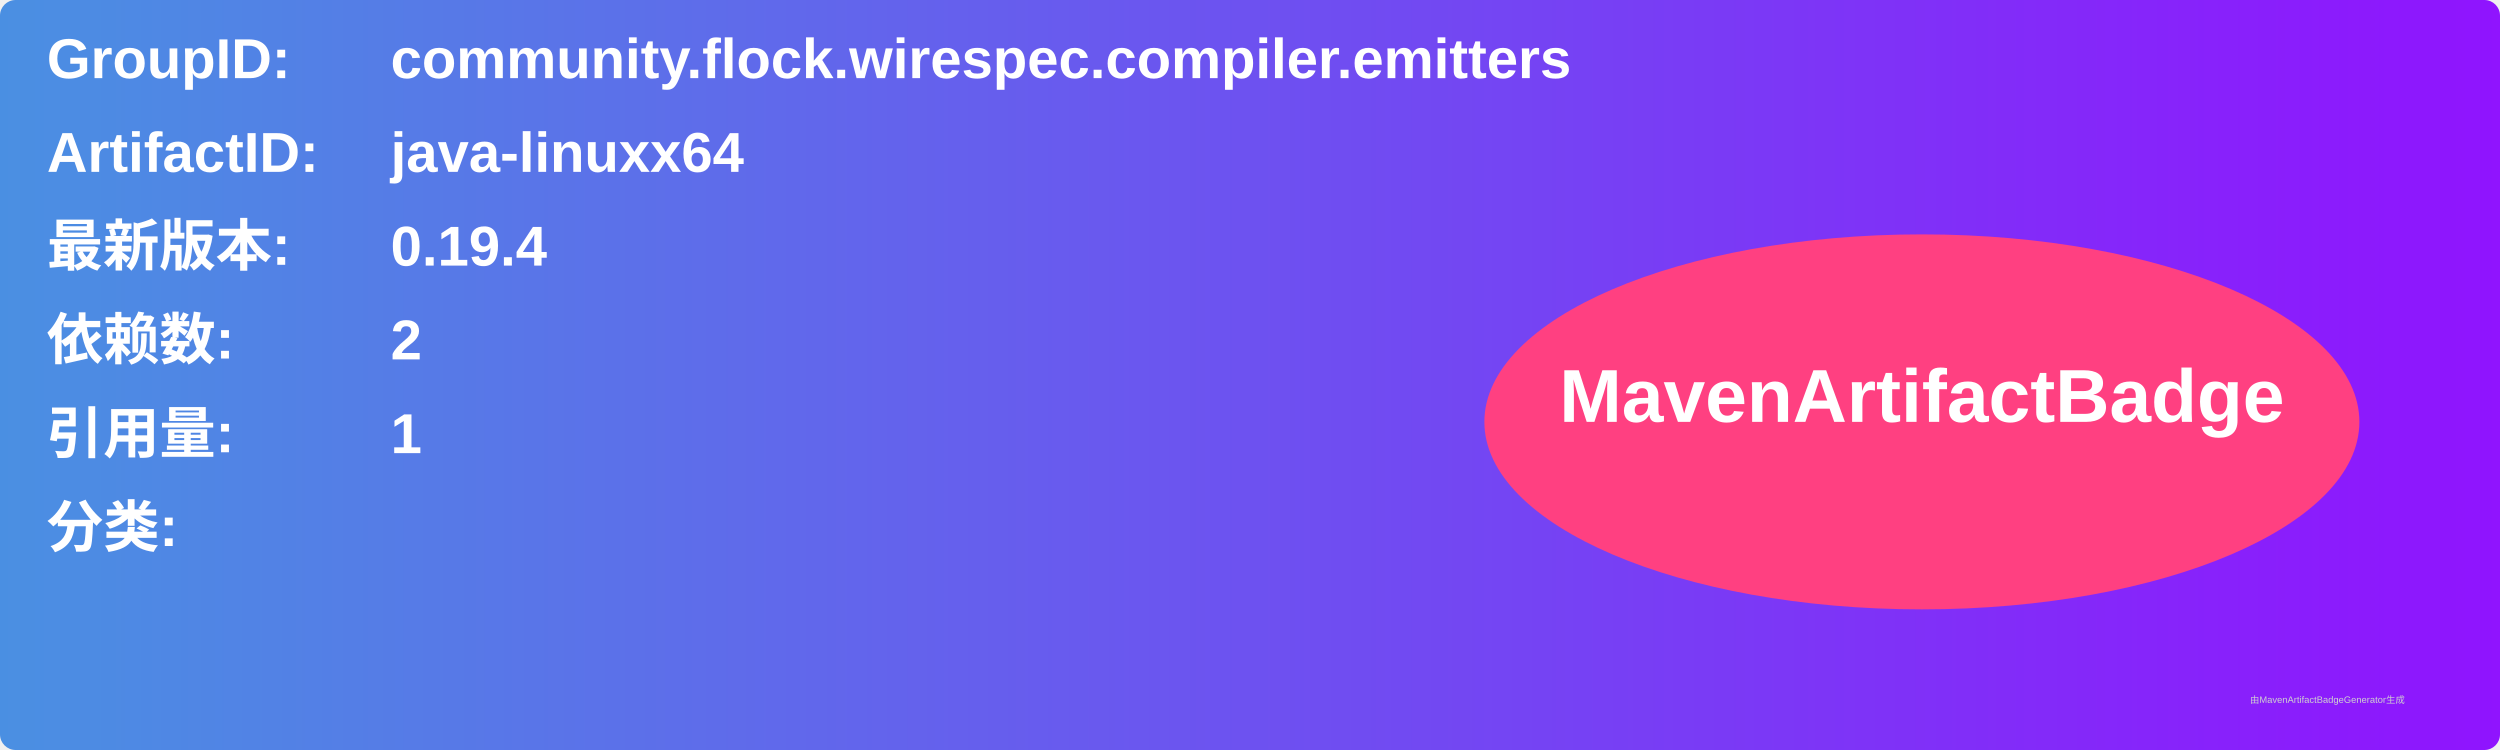
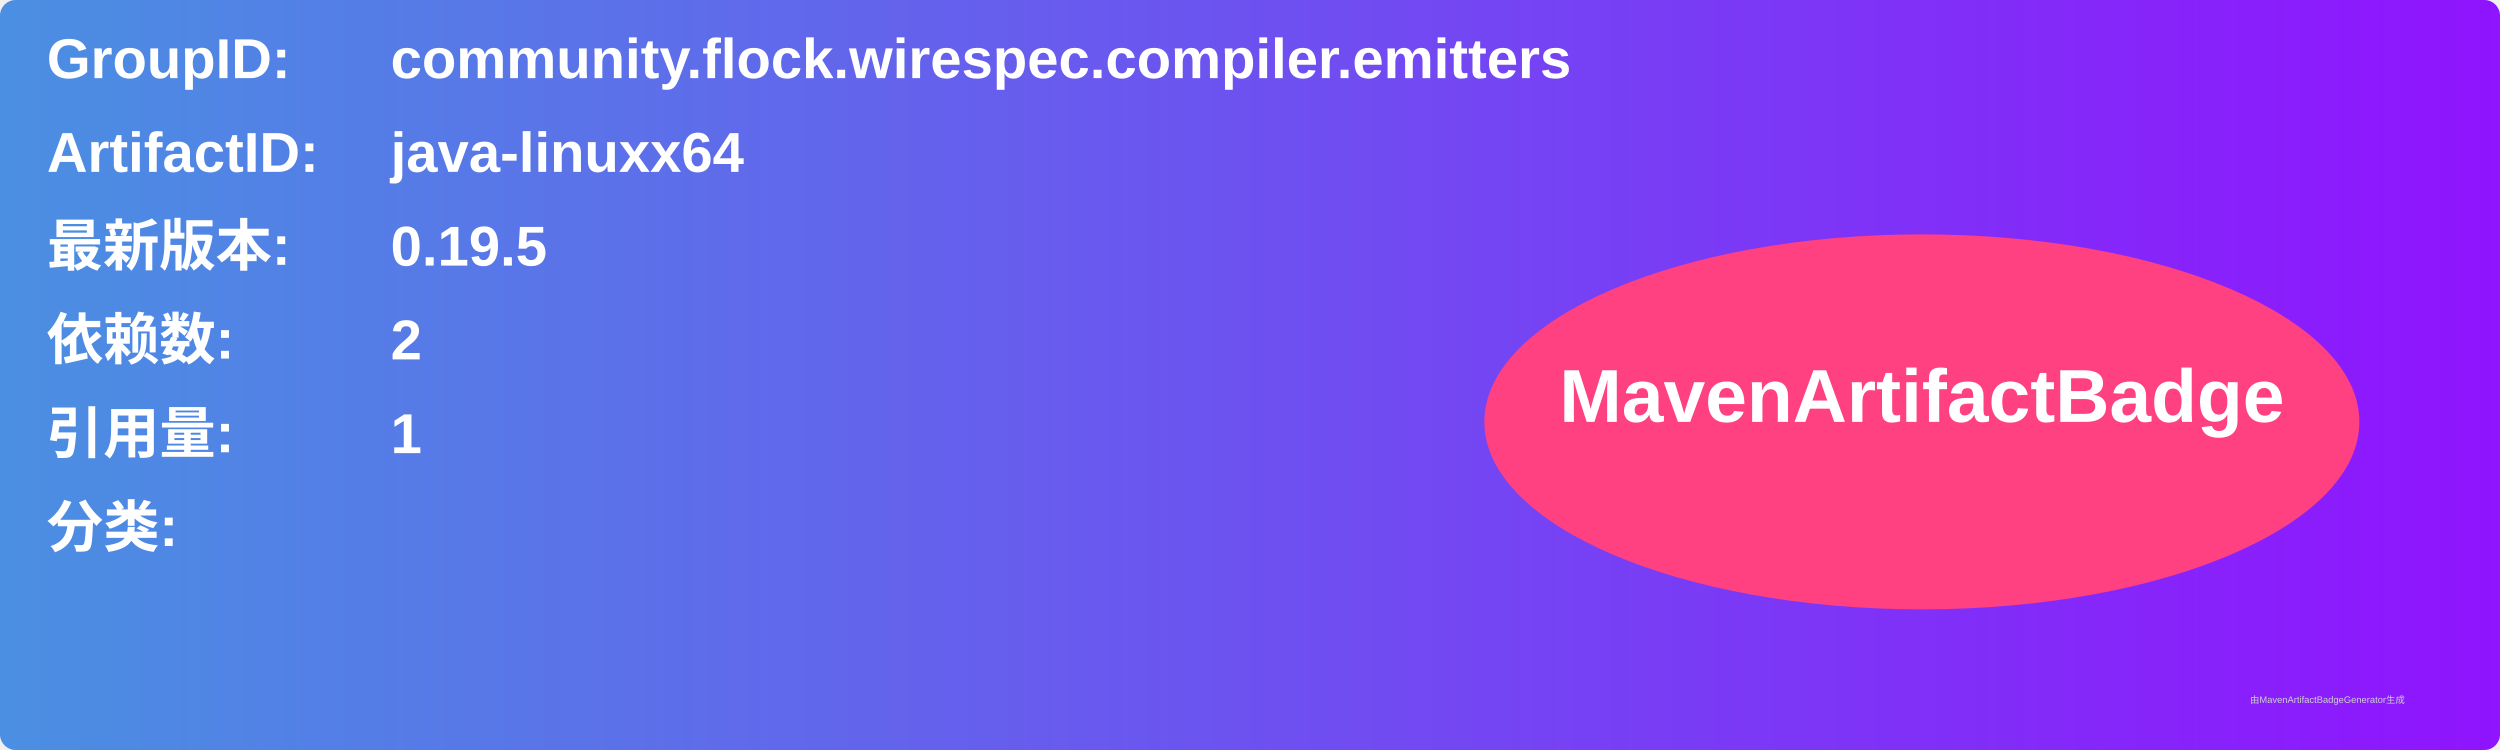
<svg xmlns="http://www.w3.org/2000/svg" width="800" height="240" viewBox="0 0 800 240">
  <linearGradient id="grad" x1="0%" y1="0%" x2="100%" y2="0%">
    <stop offset="0%" stop-color="#4a90e2" />
    <stop offset="100%" stop-color="#9013fe" />
  </linearGradient>
  <rect width="100%" height="100%" rx="5" ry="5" fill="url(#grad)" />
  <g transform="translate(15, 15)">
    <text x="0" y="10" font-family="Arial" font-size="18" fill="white" font-weight="bold" width="260">GroupID:</text>
    <text x="110" y="10" font-family="Arial" font-size="18" fill="white" font-weight="bold" width="460">community.flock.wirespec.compiler.emitters</text>
    <text x="0" y="40" font-family="Arial" font-size="18" fill="white" font-weight="bold" width="260">ArtifactID:</text>
    <text x="110" y="40" font-family="Arial" font-size="18" fill="white" font-weight="bold" width="460">java-linuxx64</text>
    <text x="0" y="70" font-family="Arial" font-size="18" fill="white" font-weight="bold">最新版本:</text>
    <text x="110" y="70" font-family="Arial" font-size="18" fill="white" font-weight="bold">
-       <tspan font-weight="bold">0.19.4</tspan>
+       <tspan font-weight="bold">0.19.5</tspan>
    </text>
    <text x="0" y="100" font-family="Arial" font-size="18" fill="white" font-weight="bold">依赖数: </text>
    <text x="110" y="100" font-family="Arial" font-size="18" fill="white">
      <tspan font-weight="bold">2</tspan>
    </text>
    <text x="0" y="130" font-family="Arial" font-size="18" fill="white" font-weight="bold">引用量: </text>
    <text x="110" y="130" font-family="Arial" font-size="18" fill="white">
      <tspan font-weight="bold">1</tspan>
    </text>
    <text x="0" y="160" font-family="Arial" font-size="18" fill="white" font-weight="bold">分类:</text>
    <text x="10" y="190" font-family="Arial" font-size="10" fill="white">
      <tspan font-weight="bold" />
    </text>
    <ellipse cx="600" cy="120" rx="140" ry="60" fill="#ff4081" />
    <text x="600" y="120" text-anchor="middle" font-family="Arial" font-size="24" fill="white" font-weight="bold">MavenArtifactBadge</text>
  </g>
  <text x="720" y="225" font-family="Arial" font-size="3" fill="#d0d0d0">由MavenArtifactBadgeGenerator生成</text>
</svg>
